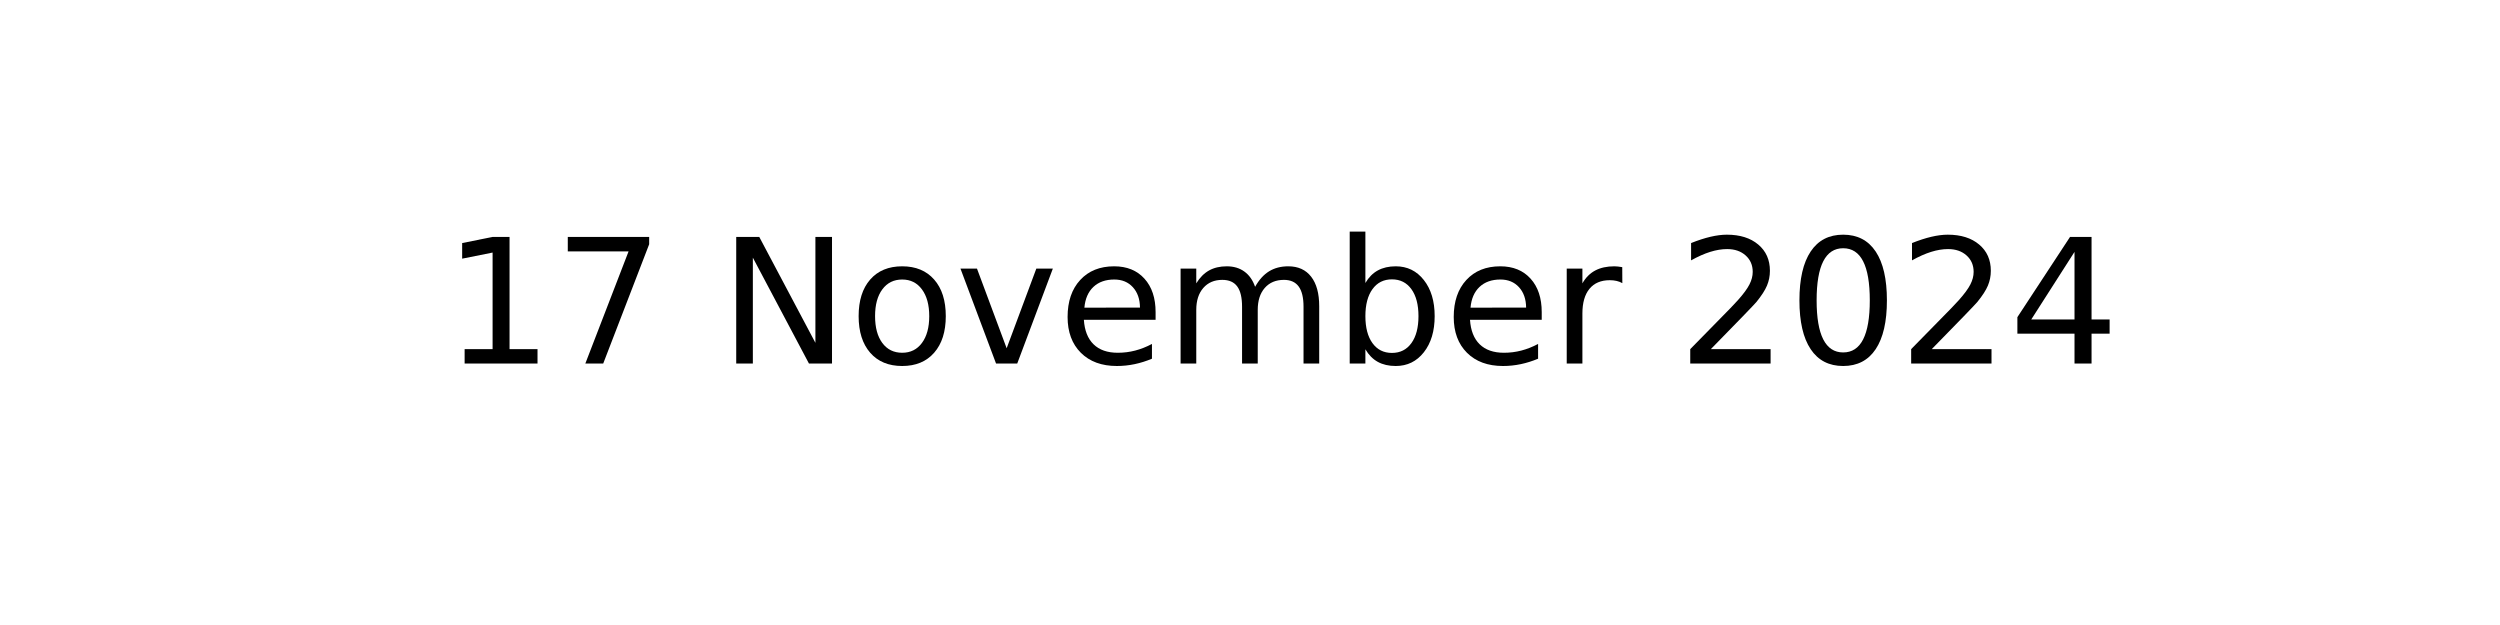
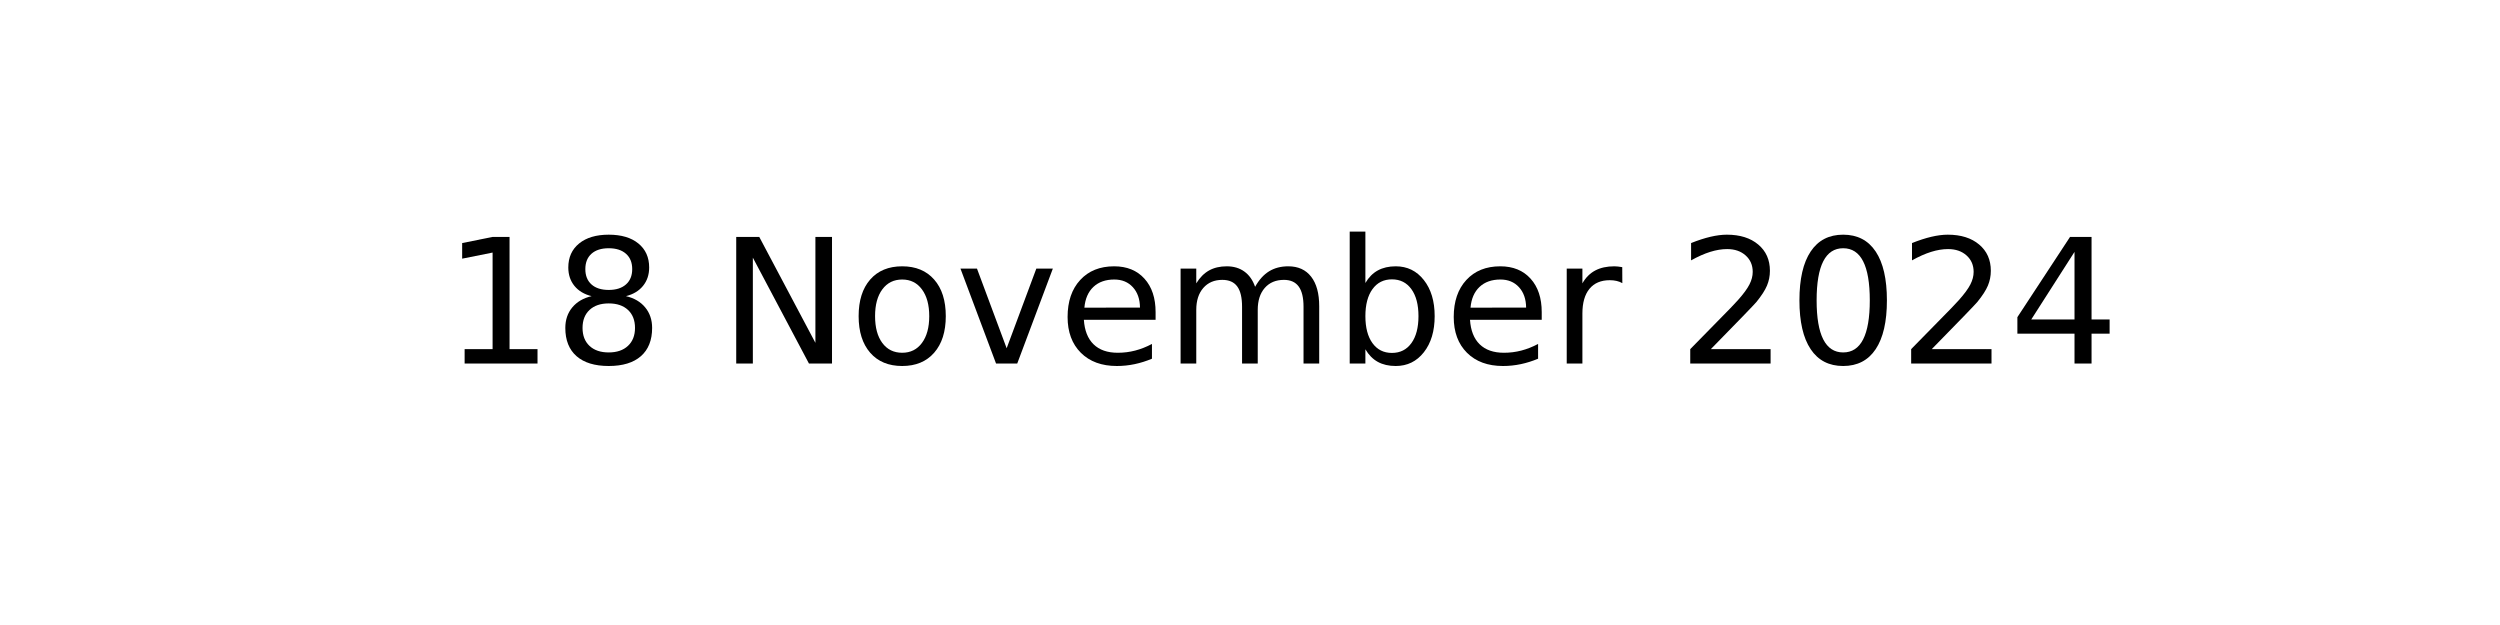
<svg xmlns="http://www.w3.org/2000/svg" xmlns:xlink="http://www.w3.org/1999/xlink" width="144pt" height="36pt" viewBox="0 0 144 36" version="1.1">
  <defs>
    <style type="text/css">*{stroke-linejoin: round; stroke-linecap: butt}</style>
  </defs>
  <g id="figure_1">
    <g id="axes_1">
      <g id="text_1">
        <g transform="translate(25.52188 20.93937) scale(0.1 -0.1)">
          <defs>
            <path id="DejaVuSans-31" d="M 794 531  L 1825 531  L 1825 4091  L 703 3866  L 703 4441  L 1819 4666  L 2450 4666  L 2450 531  L 3481 531  L 3481 0  L 794 0  L 794 531  z " transform="scale(0.015625)" />
-             <path id="DejaVuSans-37" d="M 525 4666  L 3525 4666  L 3525 4397  L 1831 0  L 1172 0  L 2766 4134  L 525 4134  L 525 4666  z " transform="scale(0.015625)" />
+             <path id="DejaVuSans-38" d="M 2034 2216  Q 1584 2216 1326 1975  Q 1069 1734 1069 1313  Q 1069 891 1326 650  Q 1584 409 2034 409  Q 2484 409 2743 651  Q 3003 894 3003 1313  Q 3003 1734 2745 1975  Q 2488 2216 2034 2216  z M 1403 2484  Q 997 2584 770 2862  Q 544 3141 544 3541  Q 544 4100 942 4425  Q 1341 4750 2034 4750  Q 2731 4750 3128 4425  Q 3525 4100 3525 3541  Q 3525 3141 3298 2862  Q 3072 2584 2669 2484  Q 3125 2378 3379 2068  Q 3634 1759 3634 1313  Q 3634 634 3220 271  Q 2806 -91 2034 -91  Q 1263 -91 848 271  Q 434 634 434 1313  Q 434 1759 690 2068  Q 947 2378 1403 2484  z M 1172 3481  Q 1172 3119 1398 2916  Q 1625 2713 2034 2713  Q 2441 2713 2670 2916  Q 2900 3119 2900 3481  Q 2900 3844 2670 4047  Q 2441 4250 2034 4250  Q 1625 4250 1398 4047  Q 1172 3844 1172 3481  z " transform="scale(0.015625)" />
            <path id="DejaVuSans-20" transform="scale(0.015625)" />
            <path id="DejaVuSans-4e" d="M 628 4666  L 1478 4666  L 3547 763  L 3547 4666  L 4159 4666  L 4159 0  L 3309 0  L 1241 3903  L 1241 0  L 628 0  L 628 4666  z " transform="scale(0.015625)" />
            <path id="DejaVuSans-6f" d="M 1959 3097  Q 1497 3097 1228 2736  Q 959 2375 959 1747  Q 959 1119 1226 758  Q 1494 397 1959 397  Q 2419 397 2687 759  Q 2956 1122 2956 1747  Q 2956 2369 2687 2733  Q 2419 3097 1959 3097  z M 1959 3584  Q 2709 3584 3137 3096  Q 3566 2609 3566 1747  Q 3566 888 3137 398  Q 2709 -91 1959 -91  Q 1206 -91 779 398  Q 353 888 353 1747  Q 353 2609 779 3096  Q 1206 3584 1959 3584  z " transform="scale(0.015625)" />
            <path id="DejaVuSans-76" d="M 191 3500  L 800 3500  L 1894 563  L 2988 3500  L 3597 3500  L 2284 0  L 1503 0  L 191 3500  z " transform="scale(0.015625)" />
            <path id="DejaVuSans-65" d="M 3597 1894  L 3597 1613  L 953 1613  Q 991 1019 1311 708  Q 1631 397 2203 397  Q 2534 397 2845 478  Q 3156 559 3463 722  L 3463 178  Q 3153 47 2828 -22  Q 2503 -91 2169 -91  Q 1331 -91 842 396  Q 353 884 353 1716  Q 353 2575 817 3079  Q 1281 3584 2069 3584  Q 2775 3584 3186 3129  Q 3597 2675 3597 1894  z M 3022 2063  Q 3016 2534 2758 2815  Q 2500 3097 2075 3097  Q 1594 3097 1305 2825  Q 1016 2553 972 2059  L 3022 2063  z " transform="scale(0.015625)" />
            <path id="DejaVuSans-6d" d="M 3328 2828  Q 3544 3216 3844 3400  Q 4144 3584 4550 3584  Q 5097 3584 5394 3201  Q 5691 2819 5691 2113  L 5691 0  L 5113 0  L 5113 2094  Q 5113 2597 4934 2840  Q 4756 3084 4391 3084  Q 3944 3084 3684 2787  Q 3425 2491 3425 1978  L 3425 0  L 2847 0  L 2847 2094  Q 2847 2600 2669 2842  Q 2491 3084 2119 3084  Q 1678 3084 1418 2786  Q 1159 2488 1159 1978  L 1159 0  L 581 0  L 581 3500  L 1159 3500  L 1159 2956  Q 1356 3278 1631 3431  Q 1906 3584 2284 3584  Q 2666 3584 2933 3390  Q 3200 3197 3328 2828  z " transform="scale(0.015625)" />
            <path id="DejaVuSans-62" d="M 3116 1747  Q 3116 2381 2855 2742  Q 2594 3103 2138 3103  Q 1681 3103 1420 2742  Q 1159 2381 1159 1747  Q 1159 1113 1420 752  Q 1681 391 2138 391  Q 2594 391 2855 752  Q 3116 1113 3116 1747  z M 1159 2969  Q 1341 3281 1617 3432  Q 1894 3584 2278 3584  Q 2916 3584 3314 3078  Q 3713 2572 3713 1747  Q 3713 922 3314 415  Q 2916 -91 2278 -91  Q 1894 -91 1617 61  Q 1341 213 1159 525  L 1159 0  L 581 0  L 581 4863  L 1159 4863  L 1159 2969  z " transform="scale(0.015625)" />
            <path id="DejaVuSans-72" d="M 2631 2963  Q 2534 3019 2420 3045  Q 2306 3072 2169 3072  Q 1681 3072 1420 2755  Q 1159 2438 1159 1844  L 1159 0  L 581 0  L 581 3500  L 1159 3500  L 1159 2956  Q 1341 3275 1631 3429  Q 1922 3584 2338 3584  Q 2397 3584 2469 3576  Q 2541 3569 2628 3553  L 2631 2963  z " transform="scale(0.015625)" />
            <path id="DejaVuSans-32" d="M 1228 531  L 3431 531  L 3431 0  L 469 0  L 469 531  Q 828 903 1448 1529  Q 2069 2156 2228 2338  Q 2531 2678 2651 2914  Q 2772 3150 2772 3378  Q 2772 3750 2511 3984  Q 2250 4219 1831 4219  Q 1534 4219 1204 4116  Q 875 4013 500 3803  L 500 4441  Q 881 4594 1212 4672  Q 1544 4750 1819 4750  Q 2544 4750 2975 4387  Q 3406 4025 3406 3419  Q 3406 3131 3298 2873  Q 3191 2616 2906 2266  Q 2828 2175 2409 1742  Q 1991 1309 1228 531  z " transform="scale(0.015625)" />
            <path id="DejaVuSans-30" d="M 2034 4250  Q 1547 4250 1301 3770  Q 1056 3291 1056 2328  Q 1056 1369 1301 889  Q 1547 409 2034 409  Q 2525 409 2770 889  Q 3016 1369 3016 2328  Q 3016 3291 2770 3770  Q 2525 4250 2034 4250  z M 2034 4750  Q 2819 4750 3233 4129  Q 3647 3509 3647 2328  Q 3647 1150 3233 529  Q 2819 -91 2034 -91  Q 1250 -91 836 529  Q 422 1150 422 2328  Q 422 3509 836 4129  Q 1250 4750 2034 4750  z " transform="scale(0.015625)" />
            <path id="DejaVuSans-34" d="M 2419 4116  L 825 1625  L 2419 1625  L 2419 4116  z M 2253 4666  L 3047 4666  L 3047 1625  L 3713 1625  L 3713 1100  L 3047 1100  L 3047 0  L 2419 0  L 2419 1100  L 313 1100  L 313 1709  L 2253 4666  z " transform="scale(0.015625)" />
          </defs>
          <use xlink:href="#DejaVuSans-31" />
-           <use xlink:href="#DejaVuSans-37" x="63.623" />
+           <use xlink:href="#DejaVuSans-38" x="63.623" />
          <use xlink:href="#DejaVuSans-20" x="127.246" />
          <use xlink:href="#DejaVuSans-4e" x="159.033" />
          <use xlink:href="#DejaVuSans-6f" x="233.838" />
          <use xlink:href="#DejaVuSans-76" x="295.02" />
          <use xlink:href="#DejaVuSans-65" x="354.199" />
          <use xlink:href="#DejaVuSans-6d" x="415.723" />
          <use xlink:href="#DejaVuSans-62" x="513.135" />
          <use xlink:href="#DejaVuSans-65" x="576.611" />
          <use xlink:href="#DejaVuSans-72" x="638.135" />
          <use xlink:href="#DejaVuSans-20" x="679.248" />
          <use xlink:href="#DejaVuSans-32" x="711.035" />
          <use xlink:href="#DejaVuSans-30" x="774.658" />
          <use xlink:href="#DejaVuSans-32" x="838.281" />
          <use xlink:href="#DejaVuSans-34" x="901.904" />
        </g>
      </g>
    </g>
  </g>
</svg>
